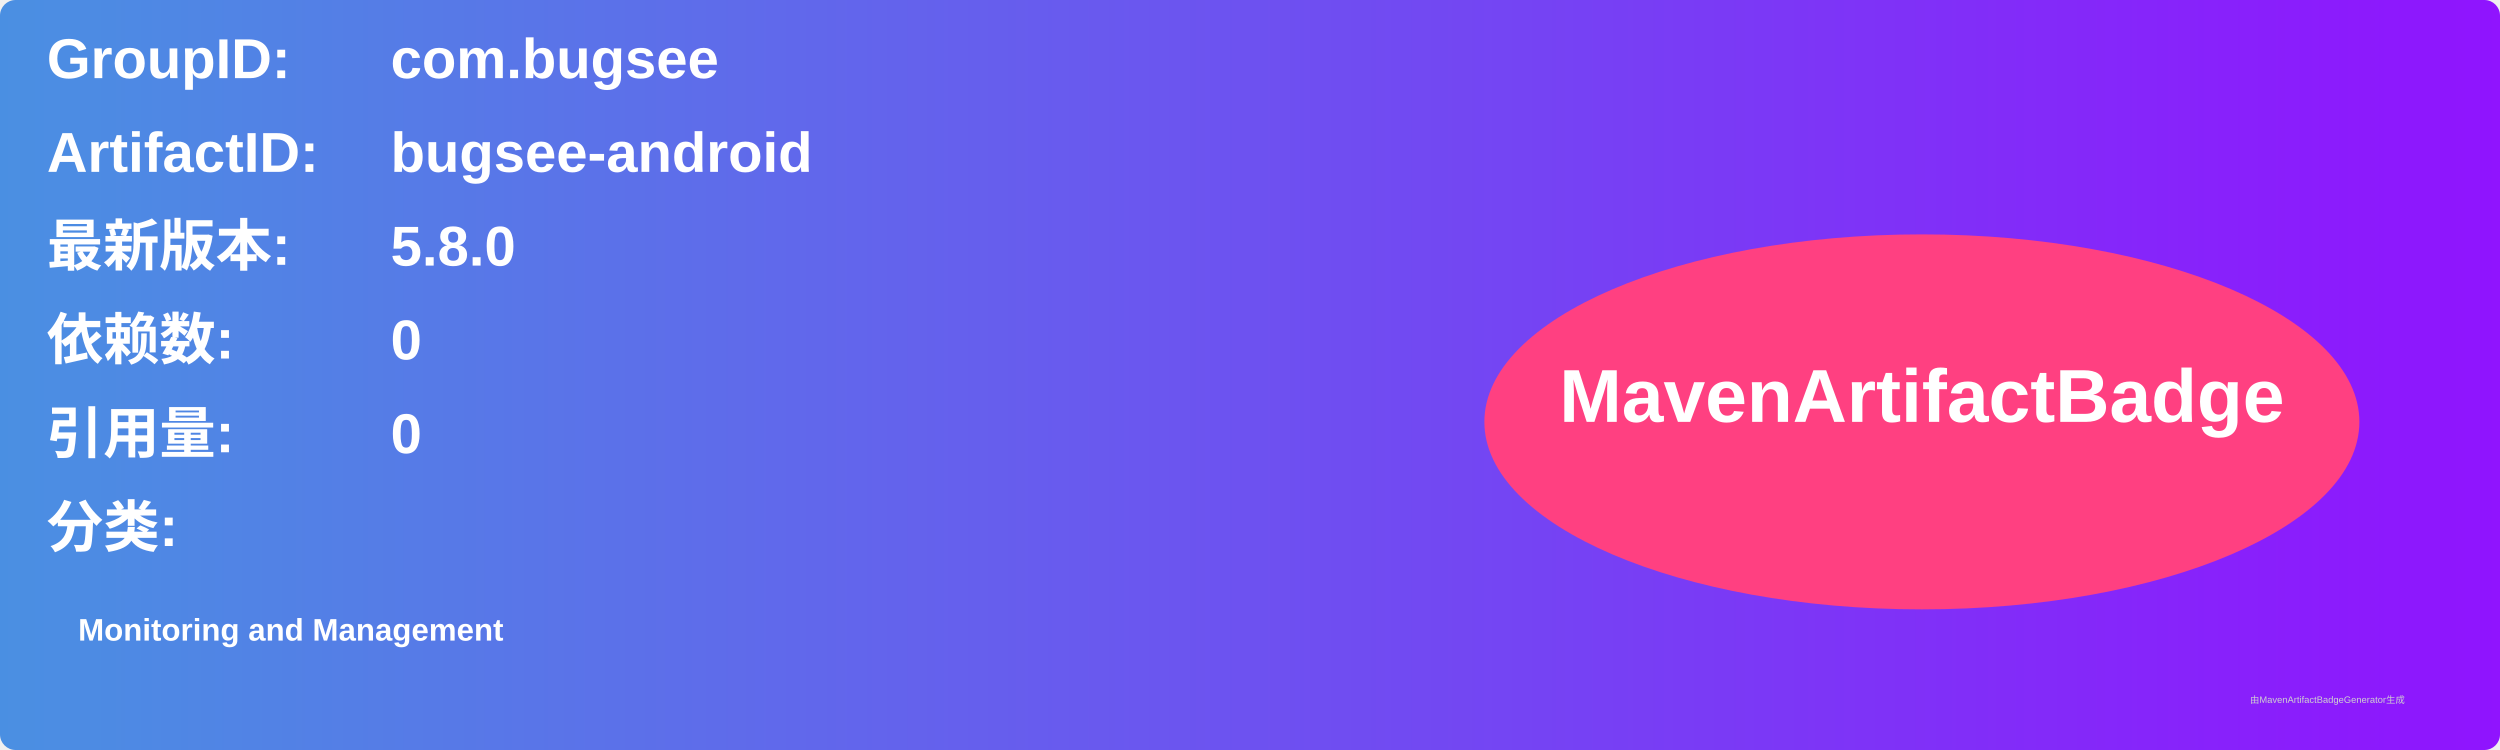
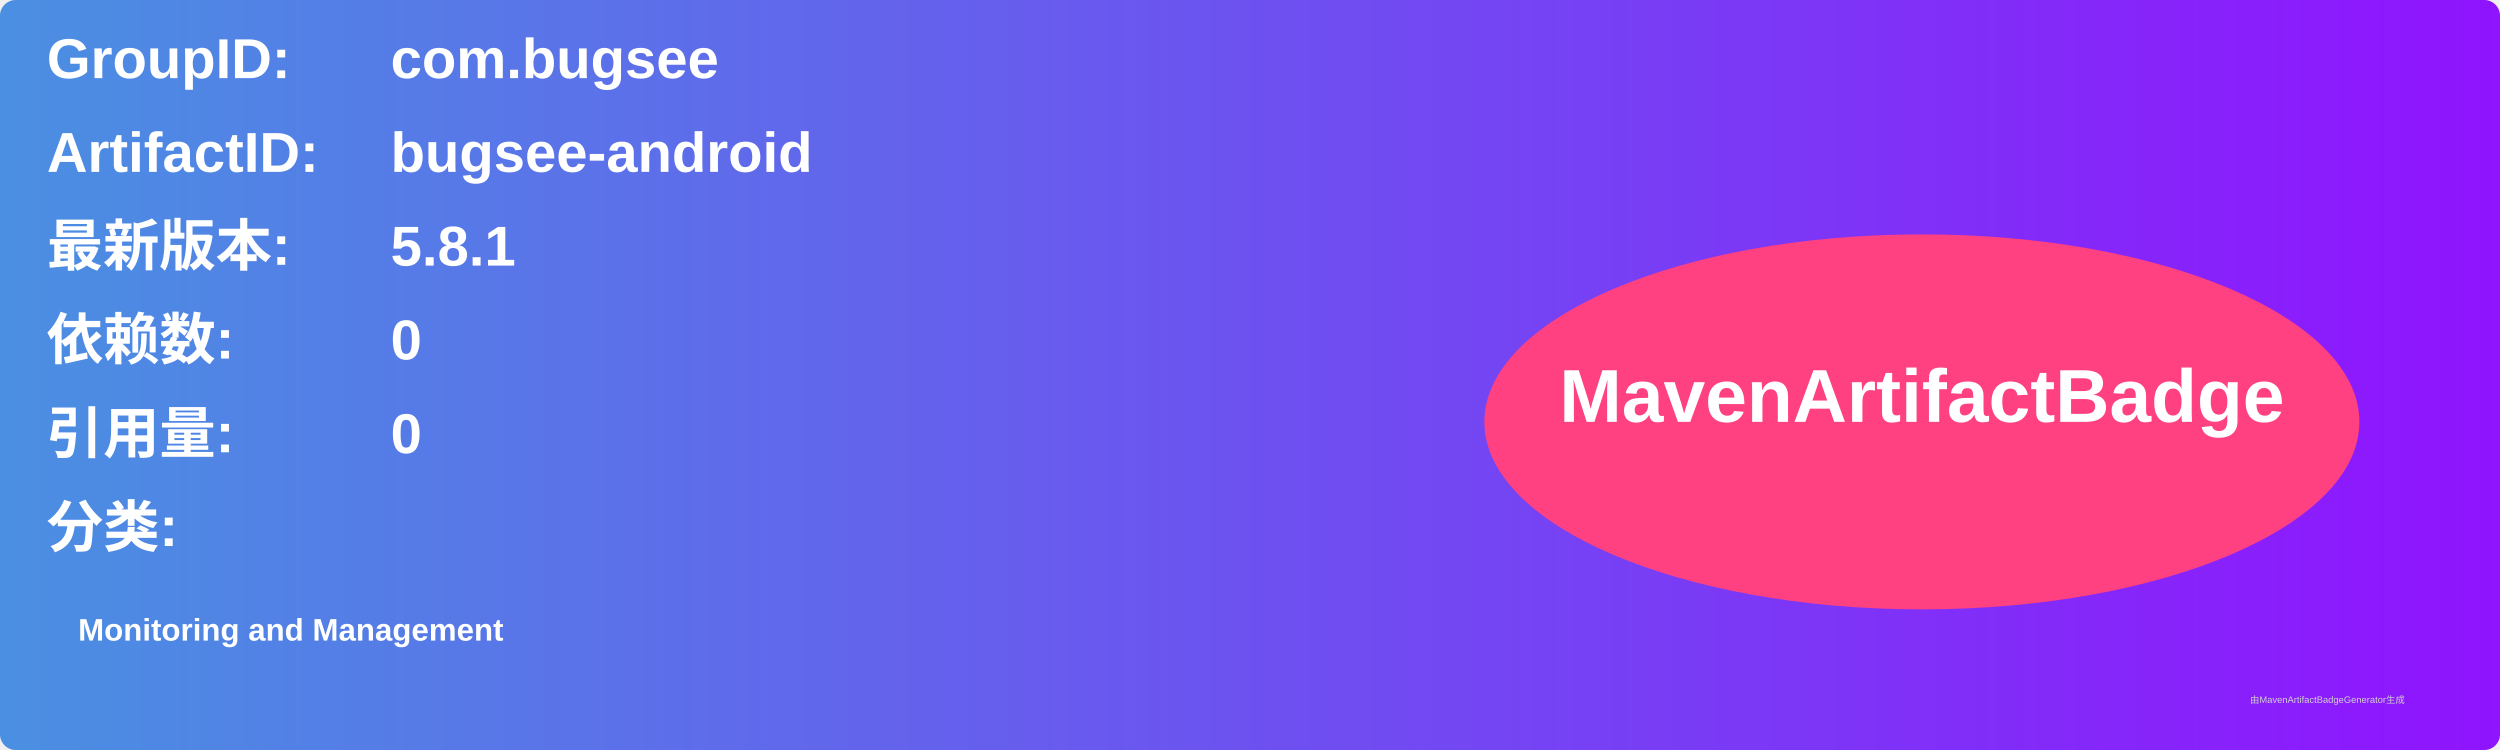
<svg xmlns="http://www.w3.org/2000/svg" width="800" height="240" viewBox="0 0 800 240">
  <linearGradient id="grad" x1="0%" y1="0%" x2="100%" y2="0%">
    <stop offset="0%" stop-color="#4a90e2" />
    <stop offset="100%" stop-color="#9013fe" />
  </linearGradient>
  <rect width="100%" height="100%" rx="5" ry="5" fill="url(#grad)" />
  <g transform="translate(15, 15)">
    <text x="0" y="10" font-family="Arial" font-size="18" fill="white" font-weight="bold" width="260">GroupID:</text>
    <text x="110" y="10" font-family="Arial" font-size="18" fill="white" font-weight="bold" width="460">com.bugsee</text>
    <text x="0" y="40" font-family="Arial" font-size="18" fill="white" font-weight="bold" width="260">ArtifactID:</text>
    <text x="110" y="40" font-family="Arial" font-size="18" fill="white" font-weight="bold" width="460">bugsee-android</text>
    <text x="0" y="70" font-family="Arial" font-size="18" fill="white" font-weight="bold">最新版本:</text>
    <text x="110" y="70" font-family="Arial" font-size="18" fill="white" font-weight="bold">
-       <tspan font-weight="bold">5.8.0</tspan>
+       <tspan font-weight="bold">5.8.1</tspan>
    </text>
    <text x="0" y="100" font-family="Arial" font-size="18" fill="white" font-weight="bold">依赖数: </text>
    <text x="110" y="100" font-family="Arial" font-size="18" fill="white">
      <tspan font-weight="bold">0</tspan>
    </text>
    <text x="0" y="130" font-family="Arial" font-size="18" fill="white" font-weight="bold">引用量: </text>
    <text x="110" y="130" font-family="Arial" font-size="18" fill="white">
      <tspan font-weight="bold">0</tspan>
    </text>
    <text x="0" y="160" font-family="Arial" font-size="18" fill="white" font-weight="bold">分类:</text>
    <text x="10" y="190" font-family="Arial" font-size="10" fill="white">
      <tspan font-weight="bold">Monitoring and Management</tspan>
    </text>
    <ellipse cx="600" cy="120" rx="140" ry="60" fill="#ff4081" />
    <text x="600" y="120" text-anchor="middle" font-family="Arial" font-size="24" fill="white" font-weight="bold">MavenArtifactBadge</text>
  </g>
  <text x="720" y="225" font-family="Arial" font-size="3" fill="#d0d0d0">由MavenArtifactBadgeGenerator生成</text>
</svg>
